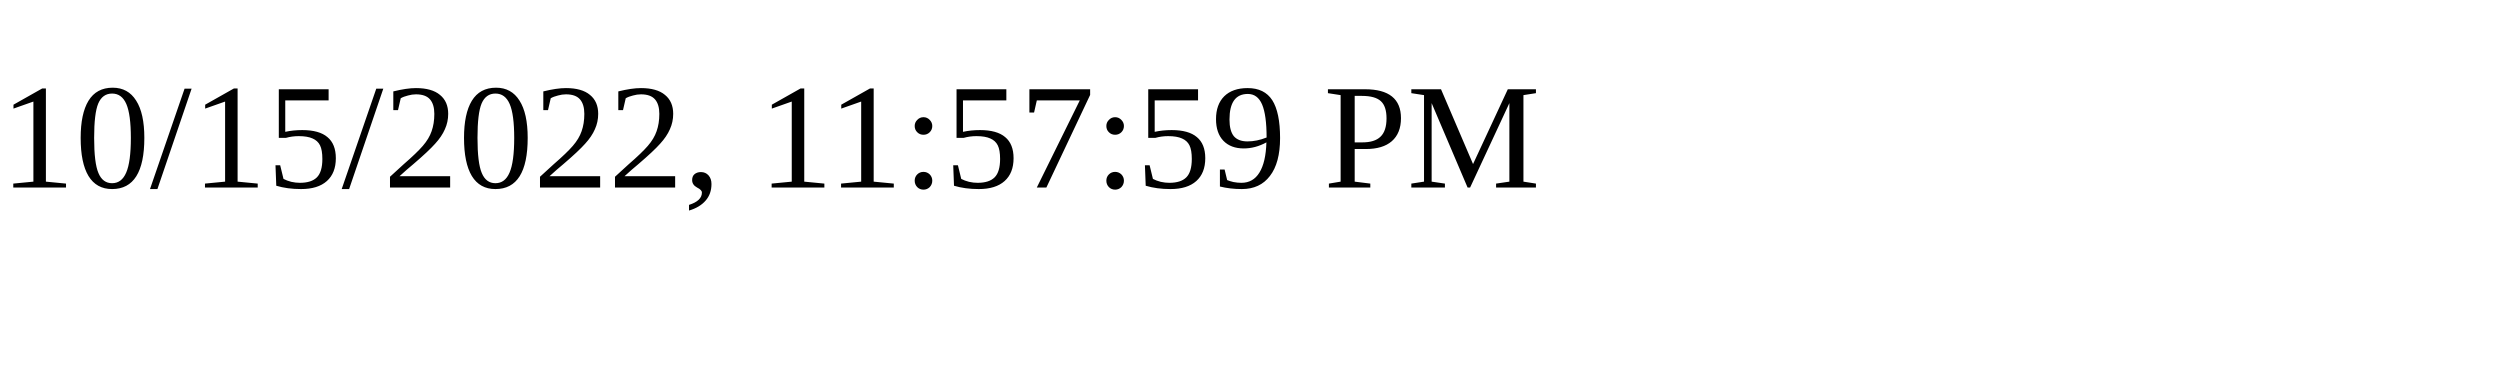
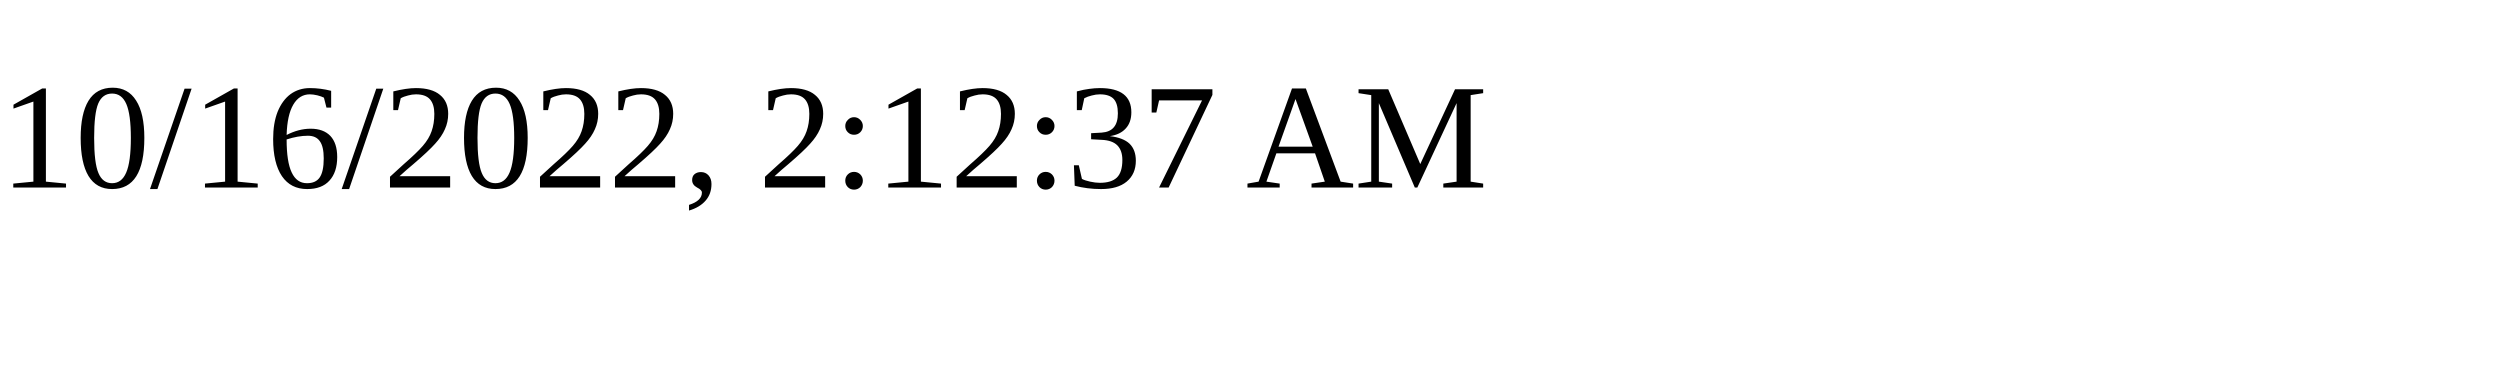
<svg xmlns="http://www.w3.org/2000/svg" height="30" width="200">
-   <text x="0" y="15">10/15/2022, 11:57:59 PM</text>
+   <text x="0" y="15">10/16/2022, 2:12:37 AM</text>
</svg>
